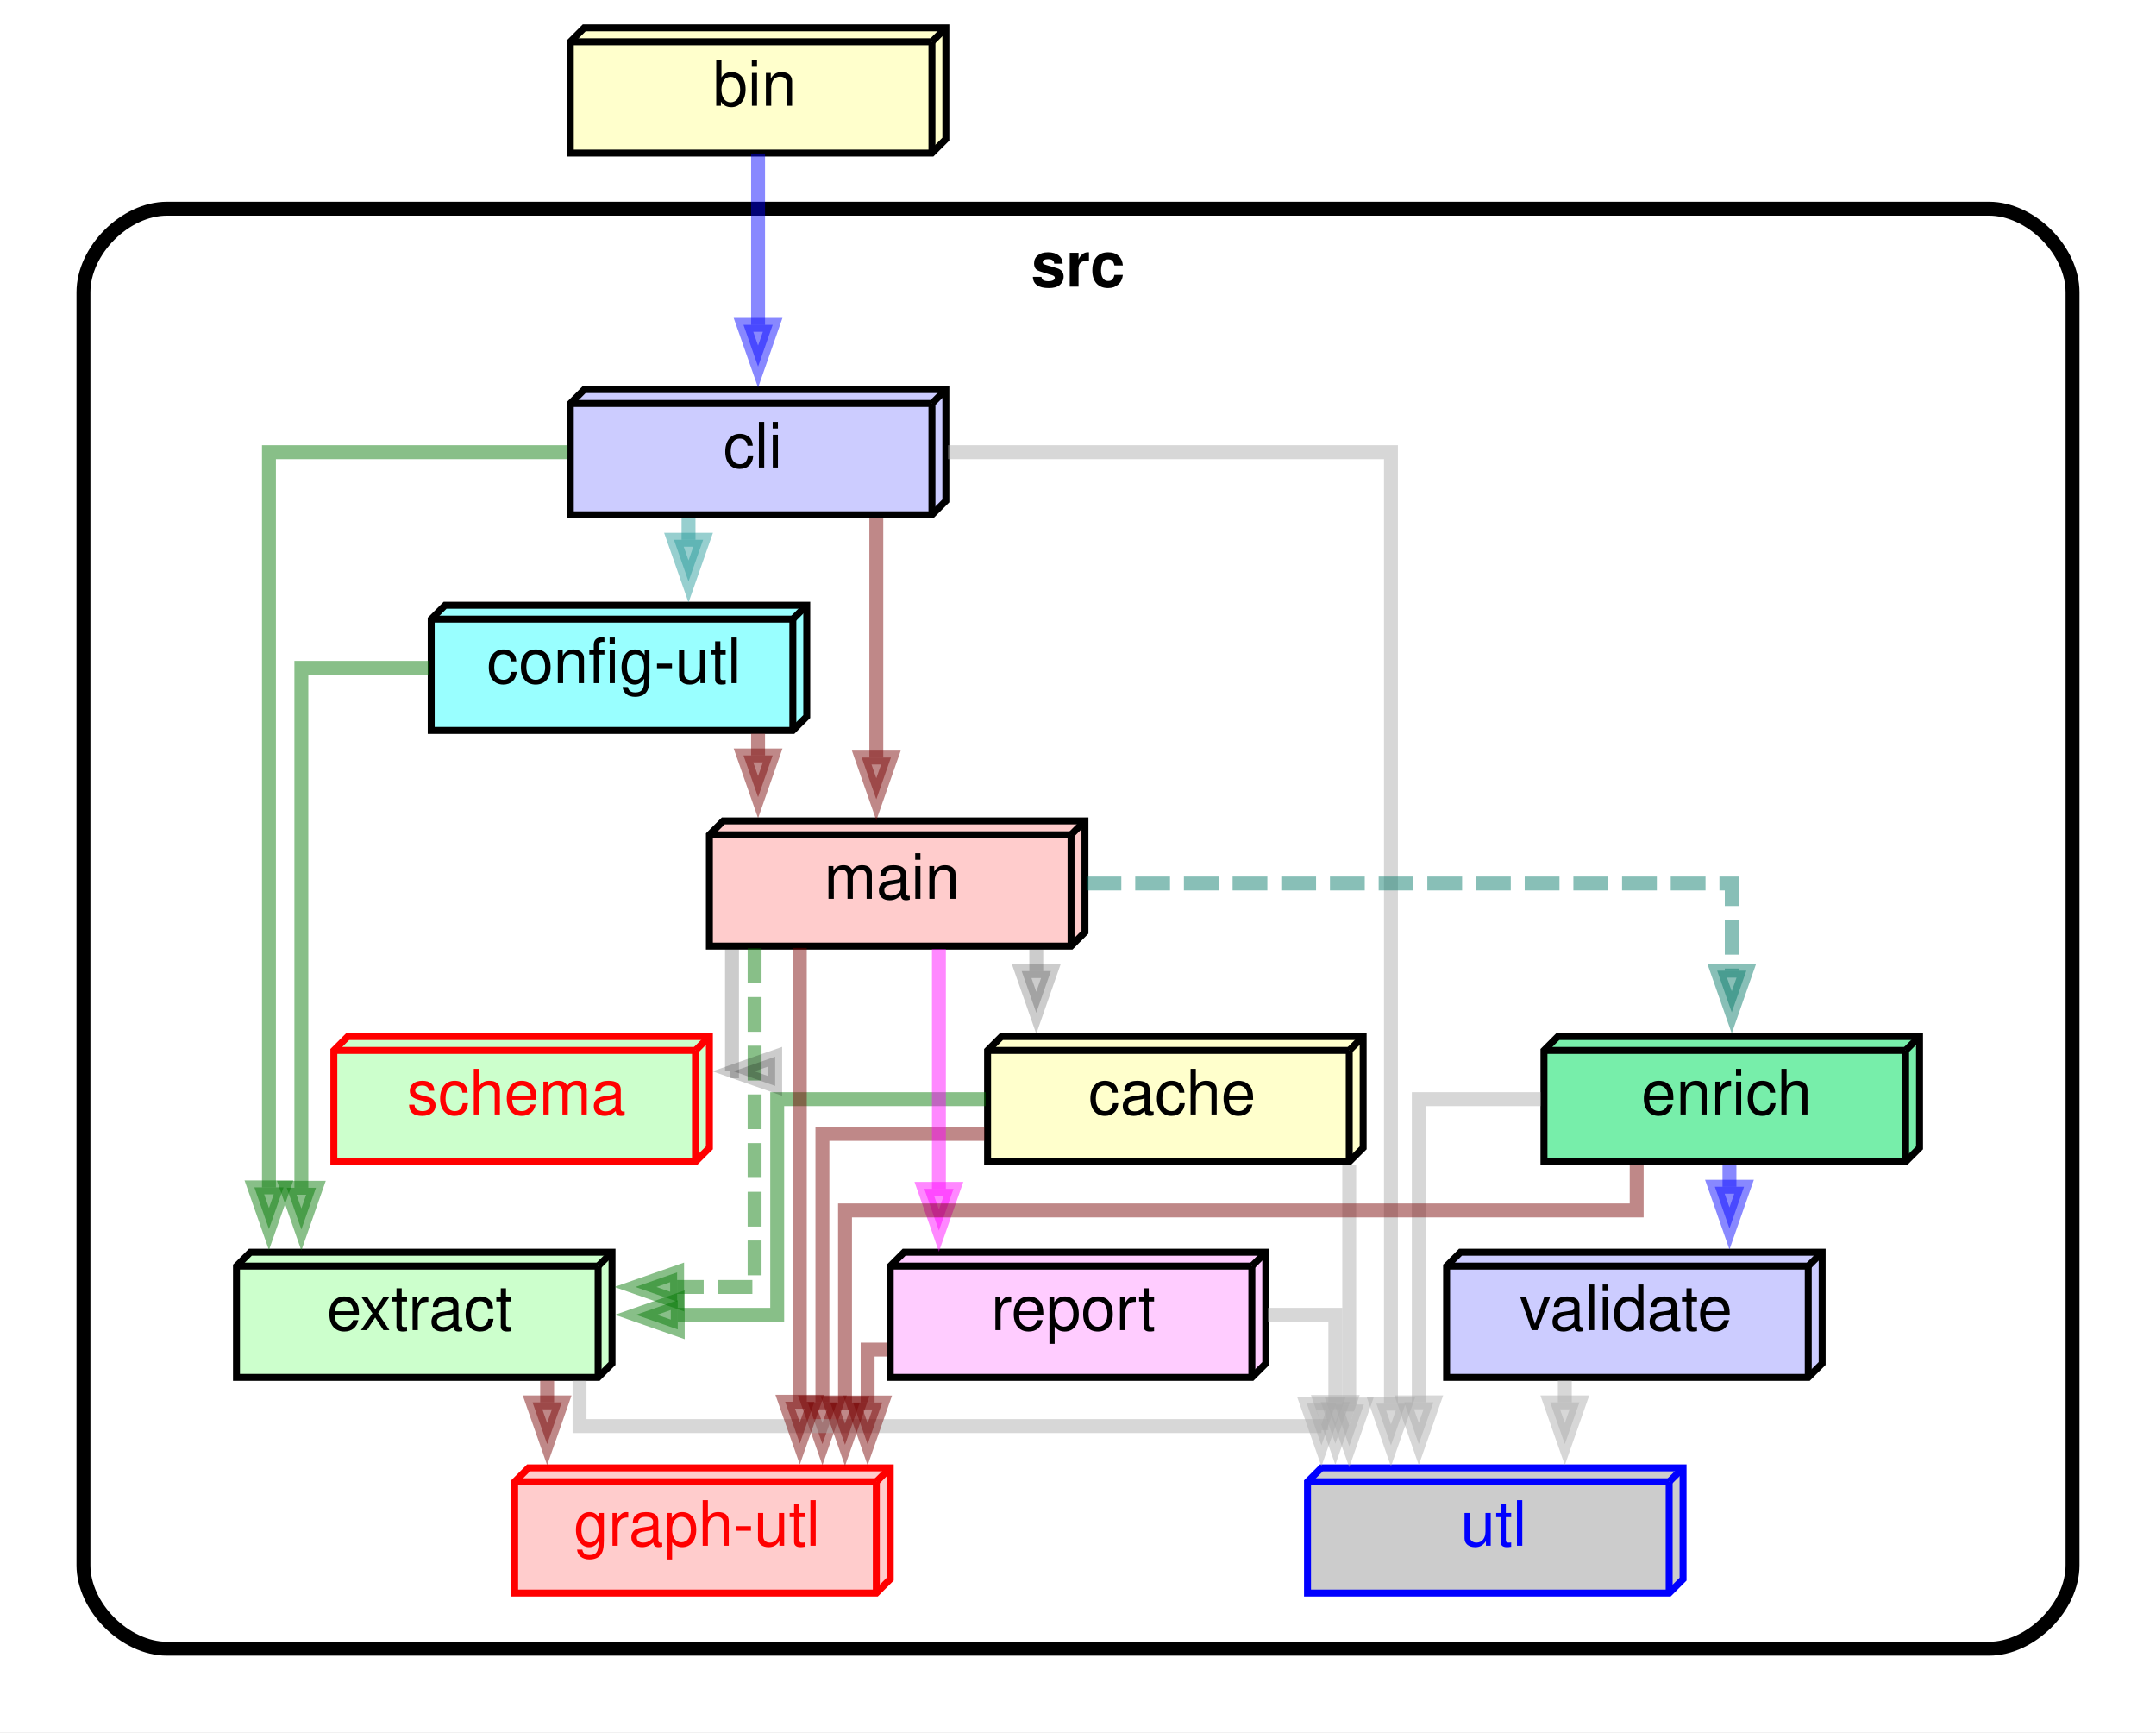
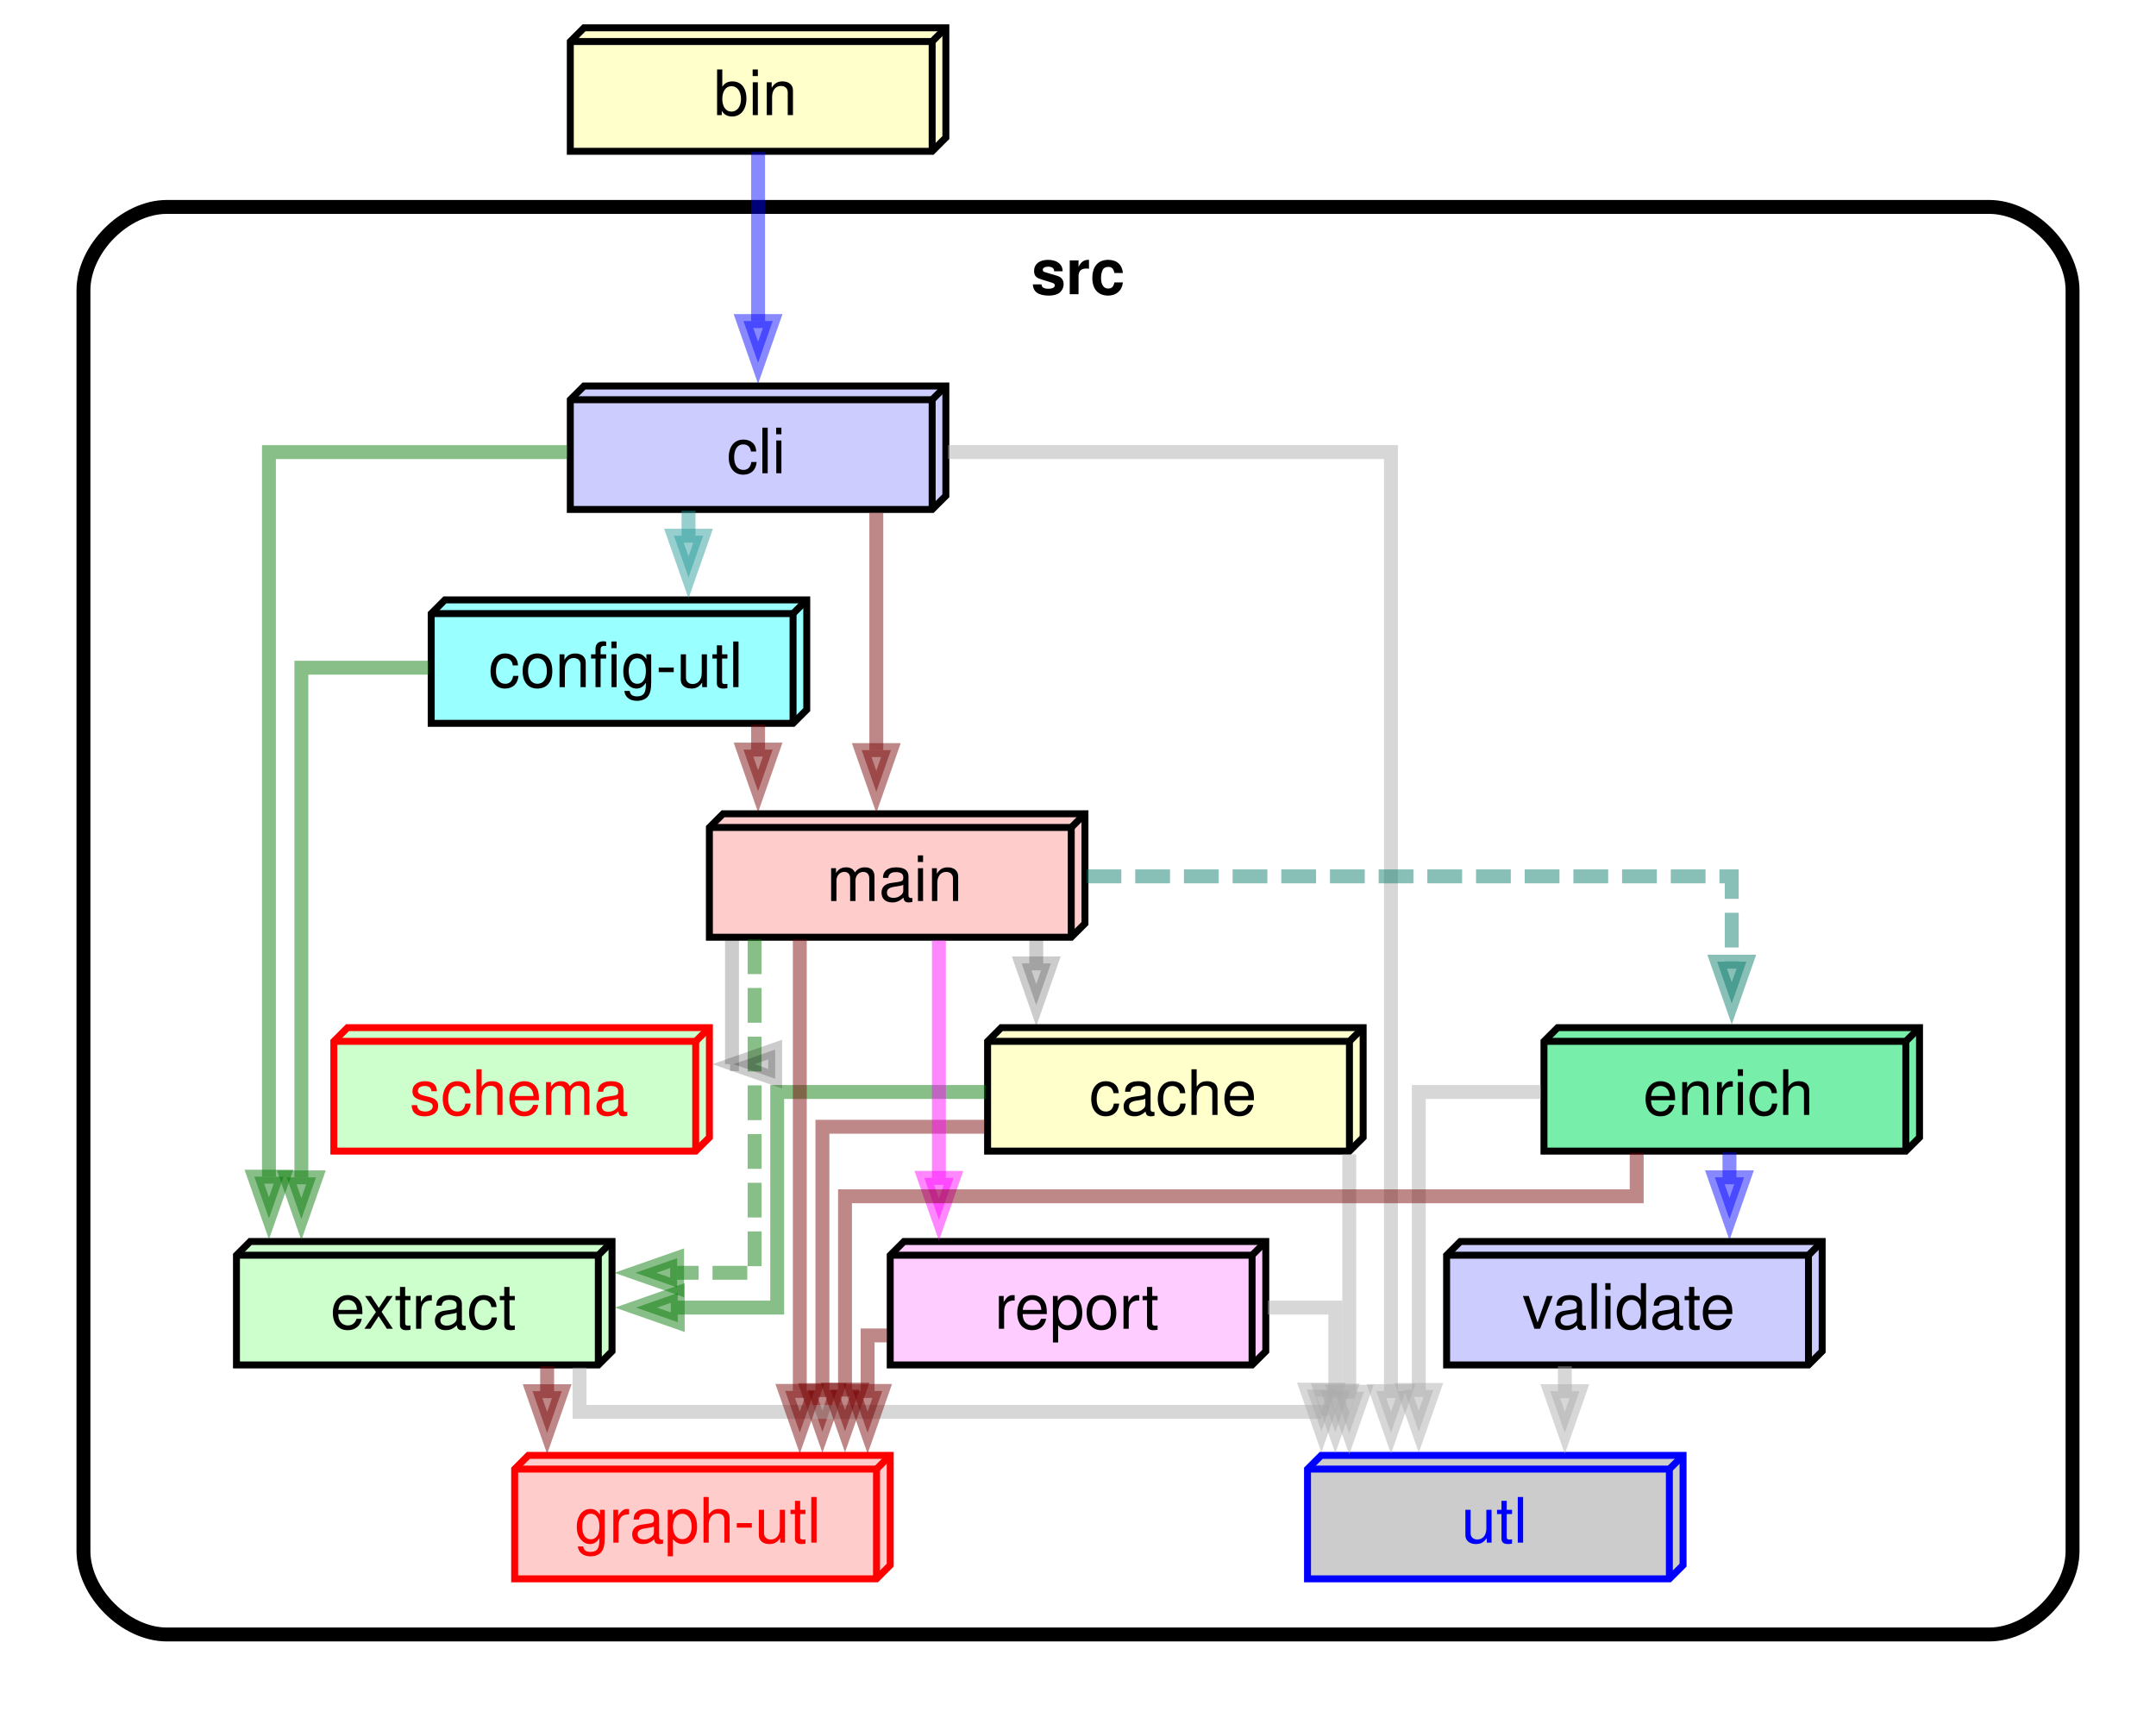
- <svg xmlns="http://www.w3.org/2000/svg" xmlns:xlink="http://www.w3.org/1999/xlink" width="310pt" height="249pt" viewBox="0.00 0.00 310.00 249.00">
-   <g id="graph0" class="graph" transform="scale(1 1) rotate(0) translate(4 245)">
-     <polygon fill="white" stroke="none" points="-4,4 -4,-245 306,-245 306,4 -4,4" />
+ <svg xmlns="http://www.w3.org/2000/svg" xmlns:xlink="http://www.w3.org/1999/xlink" width="310pt" height="247pt" viewBox="0.00 0.00 310.00 247.00">
+   <g id="graph0" class="graph" transform="scale(1 1) rotate(0) translate(4 243)">
+     <polygon fill="white" stroke="none" points="-4,4 -4,-243 306,-243 306,4 -4,4" />
    <g id="clust1" class="cluster">
-       <path fill="#ffffff" stroke="black" stroke-width="2" d="M20,-8C20,-8 282,-8 282,-8 288,-8 294,-14 294,-20 294,-20 294,-203 294,-203 294,-209 288,-215 282,-215 282,-215 20,-215 20,-215 14,-215 8,-209 8,-203 8,-203 8,-20 8,-20 8,-14 14,-8 20,-8" />
-       <text text-anchor="middle" x="151" y="-203.8" font-family="Helvetica,sans-Serif" font-weight="bold" font-size="9.00">src</text>
+       <path fill="#ffffff" stroke="black" stroke-width="2" d="M20,-8C20,-8 282,-8 282,-8 288,-8 294,-14 294,-20 294,-20 294,-201.25 294,-201.25 294,-207.25 288,-213.25 282,-213.25 282,-213.25 20,-213.25 20,-213.25 14,-213.25 8,-207.25 8,-201.25 8,-201.25 8,-20 8,-20 8,-14 14,-8 20,-8" />
+       <text text-anchor="middle" x="151" y="-200.7" font-family="Helvetica,sans-Serif" font-weight="bold" font-size="9.00">src</text>
    </g>
    <g id="node1" class="node">
      <g id="a_node1">
        <a xlink:href="https://github.com/sverweij/dependency-cruiser/blob/main/bin/" xlink:title="bin">
-           <polygon fill="#ffffcc" stroke="black" points="132,-241 80,-241 78,-239 78,-223 130,-223 132,-225 132,-241" />
-           <polyline fill="none" stroke="black" points="130,-239 78,-239" />
-           <polyline fill="none" stroke="black" points="130,-239 130,-223" />
-           <polyline fill="none" stroke="black" points="130,-239 132,-241" />
-           <text text-anchor="start" x="98.5" y="-229.8" font-family="Helvetica,sans-Serif" font-size="9.00">bin</text>
+           <polygon fill="#ffffcc" stroke="black" points="132,-239 79.97,-239 78,-237.03 78,-221.25 130.03,-221.25 132,-223.22 132,-239" />
+           <polyline fill="none" stroke="black" points="130.03,-237.03 78,-237.03" />
+           <polyline fill="none" stroke="black" points="130.03,-237.03 130.03,-221.25" />
+           <polyline fill="none" stroke="black" points="130.03,-237.03 132,-239" />
+           <text text-anchor="start" x="98.62" y="-226.45" font-family="Helvetica,sans-Serif" font-size="9.00">bin</text>
        </a>
      </g>
    </g>
    <g id="node2" class="node">
      <g id="a_node2">
        <a xlink:href="https://github.com/sverweij/dependency-cruiser/blob/main/src/cli" xlink:title="cli">
-           <polygon fill="#ccccff" stroke="black" points="132,-189 80,-189 78,-187 78,-171 130,-171 132,-173 132,-189" />
-           <polyline fill="none" stroke="black" points="130,-187 78,-187" />
-           <polyline fill="none" stroke="black" points="130,-187 130,-171" />
-           <polyline fill="none" stroke="black" points="130,-187 132,-189" />
-           <text text-anchor="start" x="100" y="-177.8" font-family="Helvetica,sans-Serif" font-size="9.00">cli</text>
+           <polygon fill="#ccccff" stroke="black" points="132,-187.5 79.97,-187.5 78,-185.53 78,-169.75 130.03,-169.75 132,-171.72 132,-187.5" />
+           <polyline fill="none" stroke="black" points="130.03,-185.53 78,-185.53" />
+           <polyline fill="none" stroke="black" points="130.03,-185.53 130.03,-169.75" />
+           <polyline fill="none" stroke="black" points="130.03,-185.53 132,-187.5" />
+           <text text-anchor="start" x="100.5" y="-174.95" font-family="Helvetica,sans-Serif" font-size="9.00">cli</text>
        </a>
      </g>
    </g>
    <g id="edge1" class="edge">
-       <path fill="none" stroke="#0000ff" stroke-width="2" stroke-opacity="0.467" d="M105,-222.94C105,-222.94 105,-198.3 105,-198.3" />
-       <polygon fill="#0000ff" fill-opacity="0.467" stroke="#0000ff" stroke-width="2" stroke-opacity="0.467" points="107.1,-198.3 105,-192.3 102.9,-198.3 107.1,-198.3" />
+       <path fill="none" stroke="#0000ff" stroke-width="2" stroke-opacity="0.467" d="M105,-221.15C105,-221.15 105,-196.84 105,-196.84" />
+       <polygon fill="#0000ff" fill-opacity="0.467" stroke="#0000ff" stroke-width="2" stroke-opacity="0.467" points="107.1,-196.84 105,-190.84 102.9,-196.84 107.1,-196.84" />
    </g>
    <g id="node4" class="node">
      <g id="a_node4">
        <a xlink:href="https://github.com/sverweij/dependency-cruiser/blob/main/src/extract" xlink:title="extract">
-           <polygon fill="#ccffcc" stroke="black" points="84,-65 32,-65 30,-63 30,-47 82,-47 84,-49 84,-65" />
-           <polyline fill="none" stroke="black" points="82,-63 30,-63" />
-           <polyline fill="none" stroke="black" points="82,-63 82,-47" />
-           <polyline fill="none" stroke="black" points="82,-63 84,-65" />
-           <text text-anchor="start" x="43" y="-53.8" font-family="Helvetica,sans-Serif" font-size="9.00">extract</text>
+           <polygon fill="#ccffcc" stroke="black" points="84,-64.5 31.97,-64.5 30,-62.53 30,-46.75 82.03,-46.75 84,-48.72 84,-64.5" />
+           <polyline fill="none" stroke="black" points="82.03,-62.53 30,-62.53" />
+           <polyline fill="none" stroke="black" points="82.03,-62.53 82.03,-46.75" />
+           <polyline fill="none" stroke="black" points="82.03,-62.53 84,-64.5" />
+           <text text-anchor="start" x="43.5" y="-51.95" font-family="Helvetica,sans-Serif" font-size="9.00">extract</text>
        </a>
      </g>
    </g>
    <g id="edge7" class="edge">
-       <path fill="none" stroke="#007700" stroke-width="2" stroke-opacity="0.467" d="M77.61,-180C57.86,-180 34.67,-180 34.67,-180 34.67,-180 34.67,-74.32 34.67,-74.32" />
-       <polygon fill="#007700" fill-opacity="0.467" stroke="#007700" stroke-width="2" stroke-opacity="0.467" points="36.77,-74.32 34.67,-68.32 32.57,-74.32 36.77,-74.32" />
+       <path fill="none" stroke="#007700" stroke-width="2" stroke-opacity="0.467" d="M77.61,-178C57.86,-178 34.67,-178 34.67,-178 34.67,-178 34.67,-73.82 34.67,-73.82" />
+       <polygon fill="#007700" fill-opacity="0.467" stroke="#007700" stroke-width="2" stroke-opacity="0.467" points="36.77,-73.82 34.67,-67.82 32.57,-73.82 36.77,-73.82" />
    </g>
    <g id="node5" class="node">
      <g id="a_node5">
        <a xlink:href="https://github.com/sverweij/dependency-cruiser/blob/main/src/utl" xlink:title="utl-module-not-shared-enough">
-           <polygon fill="#cccccc" stroke="blue" points="238,-34 186,-34 184,-32 184,-16 236,-16 238,-18 238,-34" />
-           <polyline fill="none" stroke="blue" points="236,-32 184,-32" />
-           <polyline fill="none" stroke="blue" points="236,-32 236,-16" />
-           <polyline fill="none" stroke="blue" points="236,-32 238,-34" />
-           <text text-anchor="start" x="206" y="-22.8" font-family="Helvetica,sans-Serif" font-size="9.00" fill="blue">utl</text>
+           <polygon fill="#cccccc" stroke="blue" points="238,-33.75 185.97,-33.75 184,-31.78 184,-16 236.03,-16 238,-17.97 238,-33.75" />
+           <polyline fill="none" stroke="blue" points="236.03,-31.78 184,-31.78" />
+           <polyline fill="none" stroke="blue" points="236.03,-31.78 236.03,-16" />
+           <polyline fill="none" stroke="blue" points="236.03,-31.78 238,-33.75" />
+           <text text-anchor="start" x="206.12" y="-21.2" font-family="Helvetica,sans-Serif" font-size="9.00" fill="blue">utl</text>
        </a>
      </g>
    </g>
    <g id="edge8" class="edge">
-       <path fill="none" stroke="#aaaaaa" stroke-width="2" stroke-opacity="0.467" d="M132.3,-180C159.11,-180 196,-180 196,-180 196,-180 196,-43.23 196,-43.23" />
-       <polygon fill="#aaaaaa" fill-opacity="0.467" stroke="#aaaaaa" stroke-width="2" stroke-opacity="0.467" points="198.1,-43.23 196,-37.23 193.9,-43.23 198.1,-43.23" />
+       <path fill="none" stroke="#aaaaaa" stroke-width="2" stroke-opacity="0.467" d="M132.3,-178C159.11,-178 196,-178 196,-178 196,-178 196,-43 196,-43" />
+       <polygon fill="#aaaaaa" fill-opacity="0.467" stroke="#aaaaaa" stroke-width="2" stroke-opacity="0.467" points="198.1,-43 196,-37 193.9,-43 198.1,-43" />
    </g>
    <g id="node7" class="node">
      <g id="a_node7">
        <a xlink:href="https://github.com/sverweij/dependency-cruiser/blob/main/src/config-utl" xlink:title="config-utl">
-           <polygon fill="#99ffff" stroke="black" points="112,-158 60,-158 58,-156 58,-140 110,-140 112,-142 112,-158" />
-           <polyline fill="none" stroke="black" points="110,-156 58,-156" />
-           <polyline fill="none" stroke="black" points="110,-156 110,-140" />
-           <polyline fill="none" stroke="black" points="110,-156 112,-158" />
-           <text text-anchor="start" x="66" y="-146.8" font-family="Helvetica,sans-Serif" font-size="9.00">config-utl</text>
+           <polygon fill="#99ffff" stroke="black" points="112,-156.75 59.97,-156.75 58,-154.78 58,-139 110.03,-139 112,-140.97 112,-156.75" />
+           <polyline fill="none" stroke="black" points="110.03,-154.78 58,-154.78" />
+           <polyline fill="none" stroke="black" points="110.03,-154.78 110.03,-139" />
+           <polyline fill="none" stroke="black" points="110.03,-154.78 112,-156.75" />
+           <text text-anchor="start" x="66.25" y="-144.2" font-family="Helvetica,sans-Serif" font-size="9.00">config-utl</text>
        </a>
      </g>
    </g>
    <g id="edge5" class="edge">
-       <path fill="none" stroke="#229999" stroke-width="2" stroke-dasharray="5,2" stroke-opacity="0.467" d="M95,-170.53C95,-170.53 95,-167.41 95,-167.41" />
-       <polygon fill="#229999" fill-opacity="0.467" stroke="#229999" stroke-width="2" stroke-opacity="0.467" points="97.1,-167.41 95,-161.41 92.9,-167.41 97.1,-167.41" />
+       <path fill="none" stroke="#229999" stroke-width="2" stroke-dasharray="5,2" stroke-opacity="0.467" d="M95,-169.57C95,-169.57 95,-165.98 95,-165.98" />
+       <polygon fill="#229999" fill-opacity="0.467" stroke="#229999" stroke-width="2" stroke-opacity="0.467" points="97.1,-165.98 95,-159.98 92.9,-165.98 97.1,-165.98" />
    </g>
    <g id="node8" class="node">
      <g id="a_node8">
        <a xlink:href="https://github.com/sverweij/dependency-cruiser/blob/main/src/main" xlink:title="main">
-           <polygon fill="#ffcccc" stroke="black" points="152,-127 100,-127 98,-125 98,-109 150,-109 152,-111 152,-127" />
-           <polyline fill="none" stroke="black" points="150,-125 98,-125" />
-           <polyline fill="none" stroke="black" points="150,-125 150,-109" />
-           <polyline fill="none" stroke="black" points="150,-125 152,-127" />
-           <text text-anchor="start" x="114.5" y="-115.8" font-family="Helvetica,sans-Serif" font-size="9.00">main</text>
+           <polygon fill="#ffcccc" stroke="black" points="152,-126 99.97,-126 98,-124.03 98,-108.25 150.03,-108.25 152,-110.22 152,-126" />
+           <polyline fill="none" stroke="black" points="150.03,-124.03 98,-124.03" />
+           <polyline fill="none" stroke="black" points="150.03,-124.03 150.03,-108.25" />
+           <polyline fill="none" stroke="black" points="150.03,-124.03 152,-126" />
+           <text text-anchor="start" x="114.88" y="-113.45" font-family="Helvetica,sans-Serif" font-size="9.00">main</text>
        </a>
      </g>
    </g>
    <g id="edge6" class="edge">
-       <path fill="none" stroke="#770000" stroke-width="2" stroke-opacity="0.467" d="M122,-170.58C122,-170.58 122,-136.1 122,-136.1" />
-       <polygon fill="#770000" fill-opacity="0.467" stroke="#770000" stroke-width="2" stroke-opacity="0.467" points="124.1,-136.1 122,-130.1 119.9,-136.1 124.1,-136.1" />
+       <path fill="none" stroke="#770000" stroke-width="2" stroke-opacity="0.467" d="M122,-169.28C122,-169.28 122,-135.15 122,-135.15" />
+       <polygon fill="#770000" fill-opacity="0.467" stroke="#770000" stroke-width="2" stroke-opacity="0.467" points="124.1,-135.15 122,-129.15 119.9,-135.15 124.1,-135.15" />
    </g>
    <g id="node3" class="node">
      <g id="a_node3">
        <a xlink:href="https://github.com/sverweij/dependency-cruiser/blob/main/src/cache" xlink:title="cache">
-           <polygon fill="#ffffcc" stroke="black" points="192,-96 140,-96 138,-94 138,-78 190,-78 192,-80 192,-96" />
-           <polyline fill="none" stroke="black" points="190,-94 138,-94" />
-           <polyline fill="none" stroke="black" points="190,-94 190,-78" />
-           <polyline fill="none" stroke="black" points="190,-94 192,-96" />
-           <text text-anchor="start" x="152.5" y="-84.8" font-family="Helvetica,sans-Serif" font-size="9.00">cache</text>
+           <polygon fill="#ffffcc" stroke="black" points="192,-95.25 139.97,-95.25 138,-93.28 138,-77.5 190.03,-77.5 192,-79.47 192,-95.25" />
+           <polyline fill="none" stroke="black" points="190.03,-93.28 138,-93.28" />
+           <polyline fill="none" stroke="black" points="190.03,-93.28 190.03,-77.5" />
+           <polyline fill="none" stroke="black" points="190.03,-93.28 192,-95.25" />
+           <text text-anchor="start" x="152.62" y="-82.7" font-family="Helvetica,sans-Serif" font-size="9.00">cache</text>
        </a>
      </g>
    </g>
    <g id="edge2" class="edge">
-       <path fill="none" stroke="#007700" stroke-width="2" stroke-opacity="0.467" d="M137.72,-87C122.97,-87 107.75,-87 107.75,-87 107.75,-87 107.75,-56 107.75,-56 107.75,-56 93.45,-56 93.45,-56" />
-       <polygon fill="#007700" fill-opacity="0.467" stroke="#007700" stroke-width="2" stroke-opacity="0.467" points="93.45,-53.9 87.45,-56 93.45,-58.1 93.45,-53.9" />
+       <path fill="none" stroke="#007700" stroke-width="2" stroke-opacity="0.467" d="M137.72,-86C122.97,-86 107.75,-86 107.75,-86 107.75,-86 107.75,-55 107.75,-55 107.75,-55 93.45,-55 93.45,-55" />
+       <polygon fill="#007700" fill-opacity="0.467" stroke="#007700" stroke-width="2" stroke-opacity="0.467" points="93.45,-52.9 87.45,-55 93.45,-57.1 93.45,-52.9" />
    </g>
    <g id="edge3" class="edge">
-       <path fill="none" stroke="#aaaaaa" stroke-width="2" stroke-opacity="0.467" d="M190,-77.58C190,-77.58 190,-43.1 190,-43.1" />
-       <polygon fill="#aaaaaa" fill-opacity="0.467" stroke="#aaaaaa" stroke-width="2" stroke-opacity="0.467" points="192.1,-43.1 190,-37.1 187.9,-43.1 192.1,-43.1" />
+       <path fill="none" stroke="#aaaaaa" stroke-width="2" stroke-opacity="0.467" d="M190,-77.03C190,-77.03 190,-42.9 190,-42.9" />
+       <polygon fill="#aaaaaa" fill-opacity="0.467" stroke="#aaaaaa" stroke-width="2" stroke-opacity="0.467" points="192.1,-42.9 190,-36.9 187.9,-42.9 192.1,-42.9" />
    </g>
    <g id="node6" class="node">
      <g id="a_node6">
        <a xlink:href="https://github.com/sverweij/dependency-cruiser/blob/main/src/graph-utl" xlink:title="not-unreachable-from-cli">
-           <polygon fill="#ffcccc" stroke="red" points="124,-34 72,-34 70,-32 70,-16 122,-16 124,-18 124,-34" />
-           <polyline fill="none" stroke="red" points="122,-32 70,-32" />
-           <polyline fill="none" stroke="red" points="122,-32 122,-16" />
-           <polyline fill="none" stroke="red" points="122,-32 124,-34" />
-           <text text-anchor="start" x="78.5" y="-22.8" font-family="Helvetica,sans-Serif" font-size="9.00" fill="red">graph-utl</text>
+           <polygon fill="#ffcccc" stroke="red" points="124,-33.75 71.97,-33.75 70,-31.78 70,-16 122.03,-16 124,-17.97 124,-33.75" />
+           <polyline fill="none" stroke="red" points="122.03,-31.78 70,-31.78" />
+           <polyline fill="none" stroke="red" points="122.03,-31.78 122.03,-16" />
+           <polyline fill="none" stroke="red" points="122.03,-31.78 124,-33.75" />
+           <text text-anchor="start" x="78.62" y="-21.2" font-family="Helvetica,sans-Serif" font-size="9.00" fill="red">graph-utl</text>
        </a>
      </g>
    </g>
    <g id="edge4" class="edge">
-       <path fill="none" stroke="#770000" stroke-width="2" stroke-opacity="0.467" d="M137.55,-82C125.59,-82 114.25,-82 114.25,-82 114.25,-82 114.25,-43.41 114.25,-43.41" />
-       <polygon fill="#770000" fill-opacity="0.467" stroke="#770000" stroke-width="2" stroke-opacity="0.467" points="116.35,-43.41 114.25,-37.41 112.15,-43.41 116.35,-43.41" />
+       <path fill="none" stroke="#770000" stroke-width="2" stroke-opacity="0.467" d="M137.55,-81C125.59,-81 114.25,-81 114.25,-81 114.25,-81 114.25,-43.14 114.25,-43.14" />
+       <polygon fill="#770000" fill-opacity="0.467" stroke="#770000" stroke-width="2" stroke-opacity="0.467" points="116.35,-43.14 114.25,-37.14 112.15,-43.14 116.35,-43.14" />
    </g>
    <g id="edge14" class="edge">
-       <path fill="none" stroke="#aaaaaa" stroke-width="2" stroke-opacity="0.467" d="M79.33,-46.51C79.33,-43.06 79.33,-40 79.33,-40 79.33,-40 186,-40 186,-40 186,-40 186,-39.42 186,-39.42" />
-       <polygon fill="#aaaaaa" fill-opacity="0.467" stroke="#aaaaaa" stroke-width="2" stroke-opacity="0.467" points="188.1,-43.24 186,-37.24 183.9,-43.24 188.1,-43.24" />
+       <path fill="none" stroke="#aaaaaa" stroke-width="2" stroke-opacity="0.467" d="M79.33,-46.36C79.33,-42.99 79.33,-40 79.33,-40 79.33,-40 186,-40 186,-40 186,-40 186,-39.42 186,-39.42" />
+       <polygon fill="#aaaaaa" fill-opacity="0.467" stroke="#aaaaaa" stroke-width="2" stroke-opacity="0.467" points="188.1,-43.2 186,-37.2 183.9,-43.2 188.1,-43.2" />
    </g>
    <g id="edge15" class="edge">
-       <path fill="none" stroke="#770000" stroke-width="2" stroke-opacity="0.467" d="M74.67,-46.53C74.67,-46.53 74.67,-43.41 74.67,-43.41" />
-       <polygon fill="#770000" fill-opacity="0.467" stroke="#770000" stroke-width="2" stroke-opacity="0.467" points="76.77,-43.41 74.67,-37.41 72.57,-43.41 76.77,-43.41" />
+       <path fill="none" stroke="#770000" stroke-width="2" stroke-opacity="0.467" d="M74.67,-46.57C74.67,-46.57 74.67,-42.98 74.67,-42.98" />
+       <polygon fill="#770000" fill-opacity="0.467" stroke="#770000" stroke-width="2" stroke-opacity="0.467" points="76.77,-42.98 74.67,-36.98 72.57,-42.98 76.77,-42.98" />
    </g>
    <g id="edge9" class="edge">
-       <path fill="none" stroke="#007700" stroke-width="2" stroke-opacity="0.467" d="M57.64,-149C47.92,-149 39.33,-149 39.33,-149 39.33,-149 39.33,-74.26 39.33,-74.26" />
-       <polygon fill="#007700" fill-opacity="0.467" stroke="#007700" stroke-width="2" stroke-opacity="0.467" points="41.43,-74.26 39.33,-68.26 37.23,-74.26 41.43,-74.26" />
+       <path fill="none" stroke="#007700" stroke-width="2" stroke-opacity="0.467" d="M57.64,-147C47.92,-147 39.33,-147 39.33,-147 39.33,-147 39.33,-73.72 39.33,-73.72" />
+       <polygon fill="#007700" fill-opacity="0.467" stroke="#007700" stroke-width="2" stroke-opacity="0.467" points="41.43,-73.72 39.33,-67.72 37.23,-73.72 41.43,-73.72" />
    </g>
    <g id="edge10" class="edge">
-       <path fill="none" stroke="#770000" stroke-width="2" stroke-opacity="0.467" d="M105,-139.53C105,-139.53 105,-136.41 105,-136.41" />
-       <polygon fill="#770000" fill-opacity="0.467" stroke="#770000" stroke-width="2" stroke-opacity="0.467" points="107.1,-136.41 105,-130.41 102.9,-136.41 107.1,-136.41" />
+       <path fill="none" stroke="#770000" stroke-width="2" stroke-opacity="0.467" d="M105,-138.82C105,-138.82 105,-135.23 105,-135.23" />
+       <polygon fill="#770000" fill-opacity="0.467" stroke="#770000" stroke-width="2" stroke-opacity="0.467" points="107.1,-135.23 105,-129.23 102.9,-135.23 107.1,-135.23" />
    </g>
    <g id="edge16" class="edge">
-       <path fill="none" stroke="#000000" stroke-width="2" stroke-dasharray="5,2" stroke-opacity="0.2" d="M145,-108.53C145,-108.53 145,-105.41 145,-105.41" />
-       <polygon fill="#000000" fill-opacity="0.2" stroke="#000000" stroke-width="2" stroke-opacity="0.2" points="147.1,-105.41 145,-99.41 142.9,-105.41 147.1,-105.41" />
+       <path fill="none" stroke="#000000" stroke-width="2" stroke-dasharray="5,2" stroke-opacity="0.2" d="M145,-108.07C145,-108.07 145,-104.48 145,-104.48" />
+       <polygon fill="#000000" fill-opacity="0.2" stroke="#000000" stroke-width="2" stroke-opacity="0.2" points="147.1,-104.48 145,-98.48 142.9,-104.48 147.1,-104.48" />
    </g>
    <g id="edge18" class="edge">
-       <path fill="none" stroke="#007700" stroke-width="2" stroke-dasharray="5,2" stroke-opacity="0.467" d="M104.5,-108.68C104.5,-92.29 104.5,-60 104.5,-60 104.5,-60 93.36,-60 93.36,-60" />
+       <path fill="none" stroke="#007700" stroke-width="2" stroke-dasharray="5,2" stroke-opacity="0.467" d="M104.5,-107.95C104.5,-91.8 104.5,-60 104.5,-60 104.5,-60 93.36,-60 93.36,-60" />
      <polygon fill="#007700" fill-opacity="0.467" stroke="#007700" stroke-width="2" stroke-opacity="0.467" points="93.36,-57.9 87.36,-60 93.36,-62.1 93.36,-57.9" />
    </g>
    <g id="edge20" class="edge">
-       <path fill="none" stroke="#770000" stroke-width="2" stroke-opacity="0.467" d="M111,-108.74C111,-108.74 111,-43.5 111,-43.5" />
-       <polygon fill="#770000" fill-opacity="0.467" stroke="#770000" stroke-width="2" stroke-opacity="0.467" points="113.1,-43.5 111,-37.5 108.9,-43.5 113.1,-43.5" />
+       <path fill="none" stroke="#770000" stroke-width="2" stroke-opacity="0.467" d="M111,-107.94C111,-107.94 111,-43.02 111,-43.02" />
+       <polygon fill="#770000" fill-opacity="0.467" stroke="#770000" stroke-width="2" stroke-opacity="0.467" points="113.1,-43.02 111,-37.02 108.9,-43.02 113.1,-43.02" />
    </g>
    <g id="node9" class="node">
      <g id="a_node9">
        <a xlink:href="https://github.com/sverweij/dependency-cruiser/blob/main/src/enrich" xlink:title="enrich">
-           <polygon fill="#77eeaa" stroke="black" points="272,-96 220,-96 218,-94 218,-78 270,-78 272,-80 272,-96" />
-           <polyline fill="none" stroke="black" points="270,-94 218,-94" />
-           <polyline fill="none" stroke="black" points="270,-94 270,-78" />
-           <polyline fill="none" stroke="black" points="270,-94 272,-96" />
-           <text text-anchor="start" x="232" y="-84.8" font-family="Helvetica,sans-Serif" font-size="9.00">enrich</text>
+           <polygon fill="#77eeaa" stroke="black" points="272,-95.25 219.97,-95.25 218,-93.28 218,-77.5 270.03,-77.5 272,-79.47 272,-95.25" />
+           <polyline fill="none" stroke="black" points="270.03,-93.28 218,-93.28" />
+           <polyline fill="none" stroke="black" points="270.03,-93.28 270.03,-77.5" />
+           <polyline fill="none" stroke="black" points="270.03,-93.28 272,-95.25" />
+           <text text-anchor="start" x="232.25" y="-82.7" font-family="Helvetica,sans-Serif" font-size="9.00">enrich</text>
        </a>
      </g>
    </g>
    <g id="edge17" class="edge">
-       <path fill="none" stroke="#007766" stroke-width="2" stroke-dasharray="5,2" stroke-opacity="0.467" d="M152.23,-118C187.63,-118 245,-118 245,-118 245,-118 245,-105.47 245,-105.47" />
-       <polygon fill="#007766" fill-opacity="0.467" stroke="#007766" stroke-width="2" stroke-opacity="0.467" points="247.1,-105.47 245,-99.47 242.9,-105.47 247.1,-105.47" />
+       <path fill="none" stroke="#007766" stroke-width="2" stroke-dasharray="5,2" stroke-opacity="0.467" d="M152.23,-117C187.63,-117 245,-117 245,-117 245,-117 245,-104.73 245,-104.73" />
+       <polygon fill="#007766" fill-opacity="0.467" stroke="#007766" stroke-width="2" stroke-opacity="0.467" points="247.1,-104.73 245,-98.73 242.9,-104.73 247.1,-104.73" />
    </g>
    <g id="node11" class="node">
      <g id="a_node11">
        <a xlink:href="https://github.com/sverweij/dependency-cruiser/blob/main/src/report" xlink:title="report">
-           <polygon fill="#ffccff" stroke="black" points="178,-65 126,-65 124,-63 124,-47 176,-47 178,-49 178,-65" />
-           <polyline fill="none" stroke="black" points="176,-63 124,-63" />
-           <polyline fill="none" stroke="black" points="176,-63 176,-47" />
-           <polyline fill="none" stroke="black" points="176,-63 178,-65" />
-           <text text-anchor="start" x="138.5" y="-53.8" font-family="Helvetica,sans-Serif" font-size="9.00">report</text>
+           <polygon fill="#ffccff" stroke="black" points="178,-64.5 125.97,-64.5 124,-62.53 124,-46.75 176.03,-46.75 178,-48.72 178,-64.5" />
+           <polyline fill="none" stroke="black" points="176.03,-62.53 124,-62.53" />
+           <polyline fill="none" stroke="black" points="176.03,-62.53 176.03,-46.75" />
+           <polyline fill="none" stroke="black" points="176.03,-62.53 178,-64.5" />
+           <text text-anchor="start" x="139" y="-51.95" font-family="Helvetica,sans-Serif" font-size="9.00">report</text>
        </a>
      </g>
    </g>
    <g id="edge19" class="edge">
-       <path fill="none" stroke="#ff00ff" stroke-width="2" stroke-opacity="0.467" d="M131,-108.58C131,-108.58 131,-74.1 131,-74.1" />
-       <polygon fill="#ff00ff" fill-opacity="0.467" stroke="#ff00ff" stroke-width="2" stroke-opacity="0.467" points="133.1,-74.1 131,-68.1 128.9,-74.1 133.1,-74.1" />
+       <path fill="none" stroke="#ff00ff" stroke-width="2" stroke-opacity="0.467" d="M131,-107.78C131,-107.78 131,-73.65 131,-73.65" />
+       <polygon fill="#ff00ff" fill-opacity="0.467" stroke="#ff00ff" stroke-width="2" stroke-opacity="0.467" points="133.1,-73.65 131,-67.65 128.9,-73.65 133.1,-73.65" />
    </g>
    <g id="node12" class="node">
      <g id="a_node12">
        <a xlink:href="https://github.com/sverweij/dependency-cruiser/blob/main/src/schema" xlink:title="not-unreachable-from-cli">
-           <polygon fill="#ccffcc" stroke="red" points="98,-96 46,-96 44,-94 44,-78 96,-78 98,-80 98,-96" />
-           <polyline fill="none" stroke="red" points="96,-94 44,-94" />
-           <polyline fill="none" stroke="red" points="96,-94 96,-78" />
-           <polyline fill="none" stroke="red" points="96,-94 98,-96" />
-           <text text-anchor="start" x="54.5" y="-84.8" font-family="Helvetica,sans-Serif" font-size="9.00" fill="red">schema</text>
+           <polygon fill="#ccffcc" stroke="red" points="98,-95.25 45.97,-95.25 44,-93.28 44,-77.5 96.03,-77.5 98,-79.47 98,-95.25" />
+           <polyline fill="none" stroke="red" points="96.03,-93.28 44,-93.28" />
+           <polyline fill="none" stroke="red" points="96.03,-93.28 96.03,-77.5" />
+           <polyline fill="none" stroke="red" points="96.03,-93.28 98,-95.25" />
+           <text text-anchor="start" x="54.88" y="-82.7" font-family="Helvetica,sans-Serif" font-size="9.00" fill="red">schema</text>
        </a>
      </g>
    </g>
    <g id="edge21" class="edge">
-       <path fill="none" stroke="#000000" stroke-width="2" stroke-opacity="0.2" d="M101.25,-108.56C101.25,-100.77 101.25,-91 101.25,-91 101.25,-91 100.97,-91 100.97,-91" />
-       <polygon fill="#000000" fill-opacity="0.2" stroke="#000000" stroke-width="2" stroke-opacity="0.2" points="107.46,-88.9 101.46,-91 107.46,-93.1 107.46,-88.9" />
+       <path fill="none" stroke="#000000" stroke-width="2" stroke-opacity="0.2" d="M101.25,-107.94C101.25,-100.07 101.25,-90 101.25,-90 101.25,-90 100.97,-90 100.97,-90" />
+       <polygon fill="#000000" fill-opacity="0.2" stroke="#000000" stroke-width="2" stroke-opacity="0.2" points="107.46,-87.9 101.46,-90 107.46,-92.1 107.46,-87.9" />
    </g>
    <g id="edge13" class="edge">
-       <path fill="none" stroke="#aaaaaa" stroke-width="2" stroke-opacity="0.467" d="M217.53,-87C208.16,-87 200,-87 200,-87 200,-87 200,-43.42 200,-43.42" />
-       <polygon fill="#aaaaaa" fill-opacity="0.467" stroke="#aaaaaa" stroke-width="2" stroke-opacity="0.467" points="202.1,-43.42 200,-37.42 197.9,-43.42 202.1,-43.42" />
+       <path fill="none" stroke="#aaaaaa" stroke-width="2" stroke-opacity="0.467" d="M217.53,-86C208.16,-86 200,-86 200,-86 200,-86 200,-43.16 200,-43.16" />
+       <polygon fill="#aaaaaa" fill-opacity="0.467" stroke="#aaaaaa" stroke-width="2" stroke-opacity="0.467" points="202.1,-43.16 200,-37.16 197.9,-43.16 202.1,-43.16" />
    </g>
    <g id="edge12" class="edge">
-       <path fill="none" stroke="#770000" stroke-width="2" stroke-opacity="0.467" d="M231.33,-77.51C231.33,-74.06 231.33,-71 231.33,-71 231.33,-71 117.5,-71 117.5,-71 117.5,-71 117.5,-43.31 117.5,-43.31" />
-       <polygon fill="#770000" fill-opacity="0.467" stroke="#770000" stroke-width="2" stroke-opacity="0.467" points="119.6,-43.31 117.5,-37.31 115.4,-43.31 119.6,-43.31" />
+       <path fill="none" stroke="#770000" stroke-width="2" stroke-opacity="0.467" d="M231.33,-77.25C231.33,-73.94 231.33,-71 231.33,-71 231.33,-71 117.5,-71 117.5,-71 117.5,-71 117.5,-43.21 117.5,-43.21" />
+       <polygon fill="#770000" fill-opacity="0.467" stroke="#770000" stroke-width="2" stroke-opacity="0.467" points="119.6,-43.21 117.5,-37.21 115.4,-43.21 119.6,-43.21" />
    </g>
    <g id="node10" class="node">
      <g id="a_node10">
        <a xlink:href="https://github.com/sverweij/dependency-cruiser/blob/main/src/validate" xlink:title="validate">
-           <polygon fill="#ccccff" stroke="black" points="258,-65 206,-65 204,-63 204,-47 256,-47 258,-49 258,-65" />
-           <polyline fill="none" stroke="black" points="256,-63 204,-63" />
-           <polyline fill="none" stroke="black" points="256,-63 256,-47" />
-           <polyline fill="none" stroke="black" points="256,-63 258,-65" />
-           <text text-anchor="start" x="214.5" y="-53.8" font-family="Helvetica,sans-Serif" font-size="9.00">validate</text>
+           <polygon fill="#ccccff" stroke="black" points="258,-64.5 205.97,-64.5 204,-62.53 204,-46.75 256.03,-46.75 258,-48.72 258,-64.5" />
+           <polyline fill="none" stroke="black" points="256.03,-62.53 204,-62.53" />
+           <polyline fill="none" stroke="black" points="256.03,-62.53 256.03,-46.75" />
+           <polyline fill="none" stroke="black" points="256.03,-62.53 258,-64.5" />
+           <text text-anchor="start" x="214.88" y="-51.95" font-family="Helvetica,sans-Serif" font-size="9.00">validate</text>
        </a>
      </g>
    </g>
    <g id="edge11" class="edge">
-       <path fill="none" stroke="#0000ff" stroke-width="2" stroke-opacity="0.467" d="M244.67,-77.53C244.67,-77.53 244.67,-74.41 244.67,-74.41" />
-       <polygon fill="#0000ff" fill-opacity="0.467" stroke="#0000ff" stroke-width="2" stroke-opacity="0.467" points="246.77,-74.41 244.67,-68.41 242.57,-74.41 246.77,-74.41" />
+       <path fill="none" stroke="#0000ff" stroke-width="2" stroke-opacity="0.467" d="M244.67,-77.32C244.67,-77.32 244.67,-73.73 244.67,-73.73" />
+       <polygon fill="#0000ff" fill-opacity="0.467" stroke="#0000ff" stroke-width="2" stroke-opacity="0.467" points="246.77,-73.73 244.67,-67.73 242.57,-73.73 246.77,-73.73" />
    </g>
    <g id="edge24" class="edge">
-       <path fill="none" stroke="#aaaaaa" stroke-width="2" stroke-opacity="0.467" d="M221,-46.53C221,-46.53 221,-43.41 221,-43.41" />
-       <polygon fill="#aaaaaa" fill-opacity="0.467" stroke="#aaaaaa" stroke-width="2" stroke-opacity="0.467" points="223.1,-43.41 221,-37.41 218.9,-43.41 223.1,-43.41" />
+       <path fill="none" stroke="#aaaaaa" stroke-width="2" stroke-opacity="0.467" d="M221,-46.57C221,-46.57 221,-42.98 221,-42.98" />
+       <polygon fill="#aaaaaa" fill-opacity="0.467" stroke="#aaaaaa" stroke-width="2" stroke-opacity="0.467" points="223.1,-42.98 221,-36.98 218.9,-42.98 223.1,-42.98" />
    </g>
    <g id="edge23" class="edge">
-       <path fill="none" stroke="#aaaaaa" stroke-width="2" stroke-opacity="0.467" d="M178.28,-56C183.82,-56 188,-56 188,-56 188,-56 188,-43.47 188,-43.47" />
-       <polygon fill="#aaaaaa" fill-opacity="0.467" stroke="#aaaaaa" stroke-width="2" stroke-opacity="0.467" points="190.1,-43.47 188,-37.47 185.9,-43.47 190.1,-43.47" />
+       <path fill="none" stroke="#aaaaaa" stroke-width="2" stroke-opacity="0.467" d="M178.28,-55C183.82,-55 188,-55 188,-55 188,-55 188,-43.08 188,-43.08" />
+       <polygon fill="#aaaaaa" fill-opacity="0.467" stroke="#aaaaaa" stroke-width="2" stroke-opacity="0.467" points="190.1,-43.08 188,-37.08 185.9,-43.08 190.1,-43.08" />
    </g>
    <g id="edge22" class="edge">
-       <path fill="none" stroke="#770000" stroke-width="2" stroke-opacity="0.467" d="M123.54,-51C121.81,-51 120.75,-51 120.75,-51 120.75,-51 120.75,-43.39 120.75,-43.39" />
-       <polygon fill="#770000" fill-opacity="0.467" stroke="#770000" stroke-width="2" stroke-opacity="0.467" points="122.85,-43.39 120.75,-37.39 118.65,-43.39 122.85,-43.39" />
+       <path fill="none" stroke="#770000" stroke-width="2" stroke-opacity="0.467" d="M123.54,-51C121.81,-51 120.75,-51 120.75,-51 120.75,-51 120.75,-43.01 120.75,-43.01" />
+       <polygon fill="#770000" fill-opacity="0.467" stroke="#770000" stroke-width="2" stroke-opacity="0.467" points="122.85,-43.01 120.75,-37.01 118.65,-43.01 122.85,-43.01" />
    </g>
  </g>
</svg>
